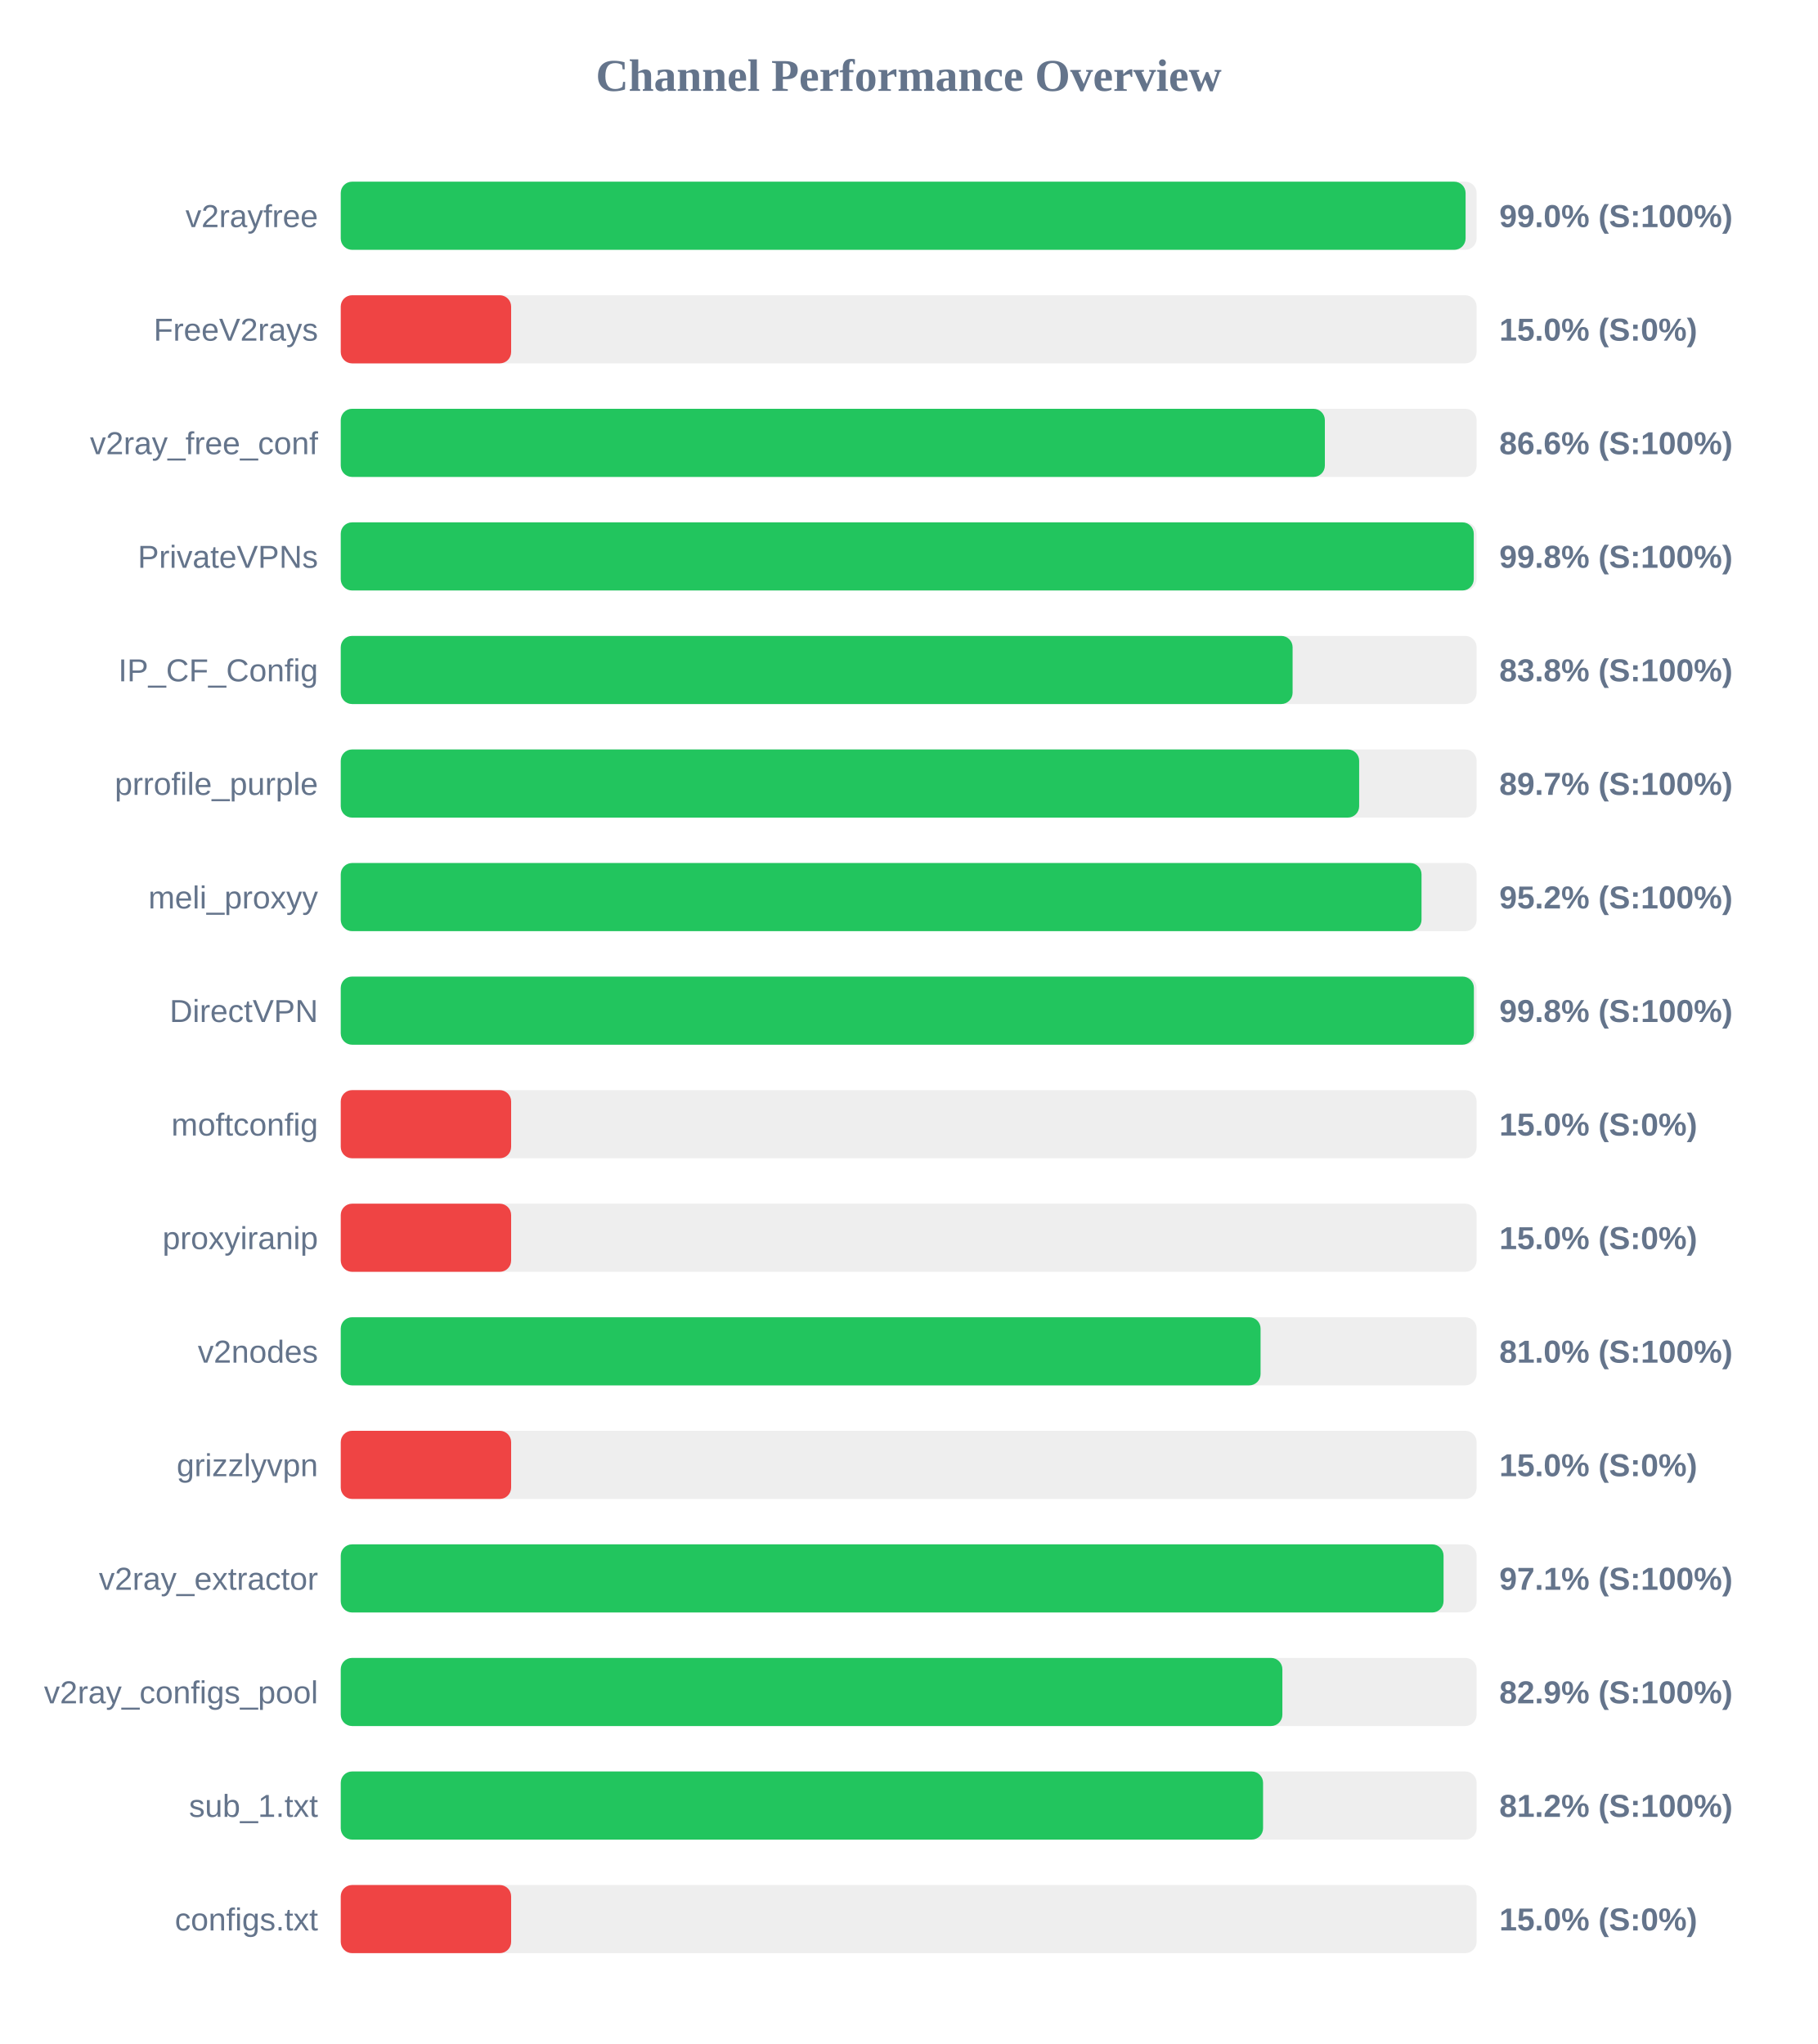
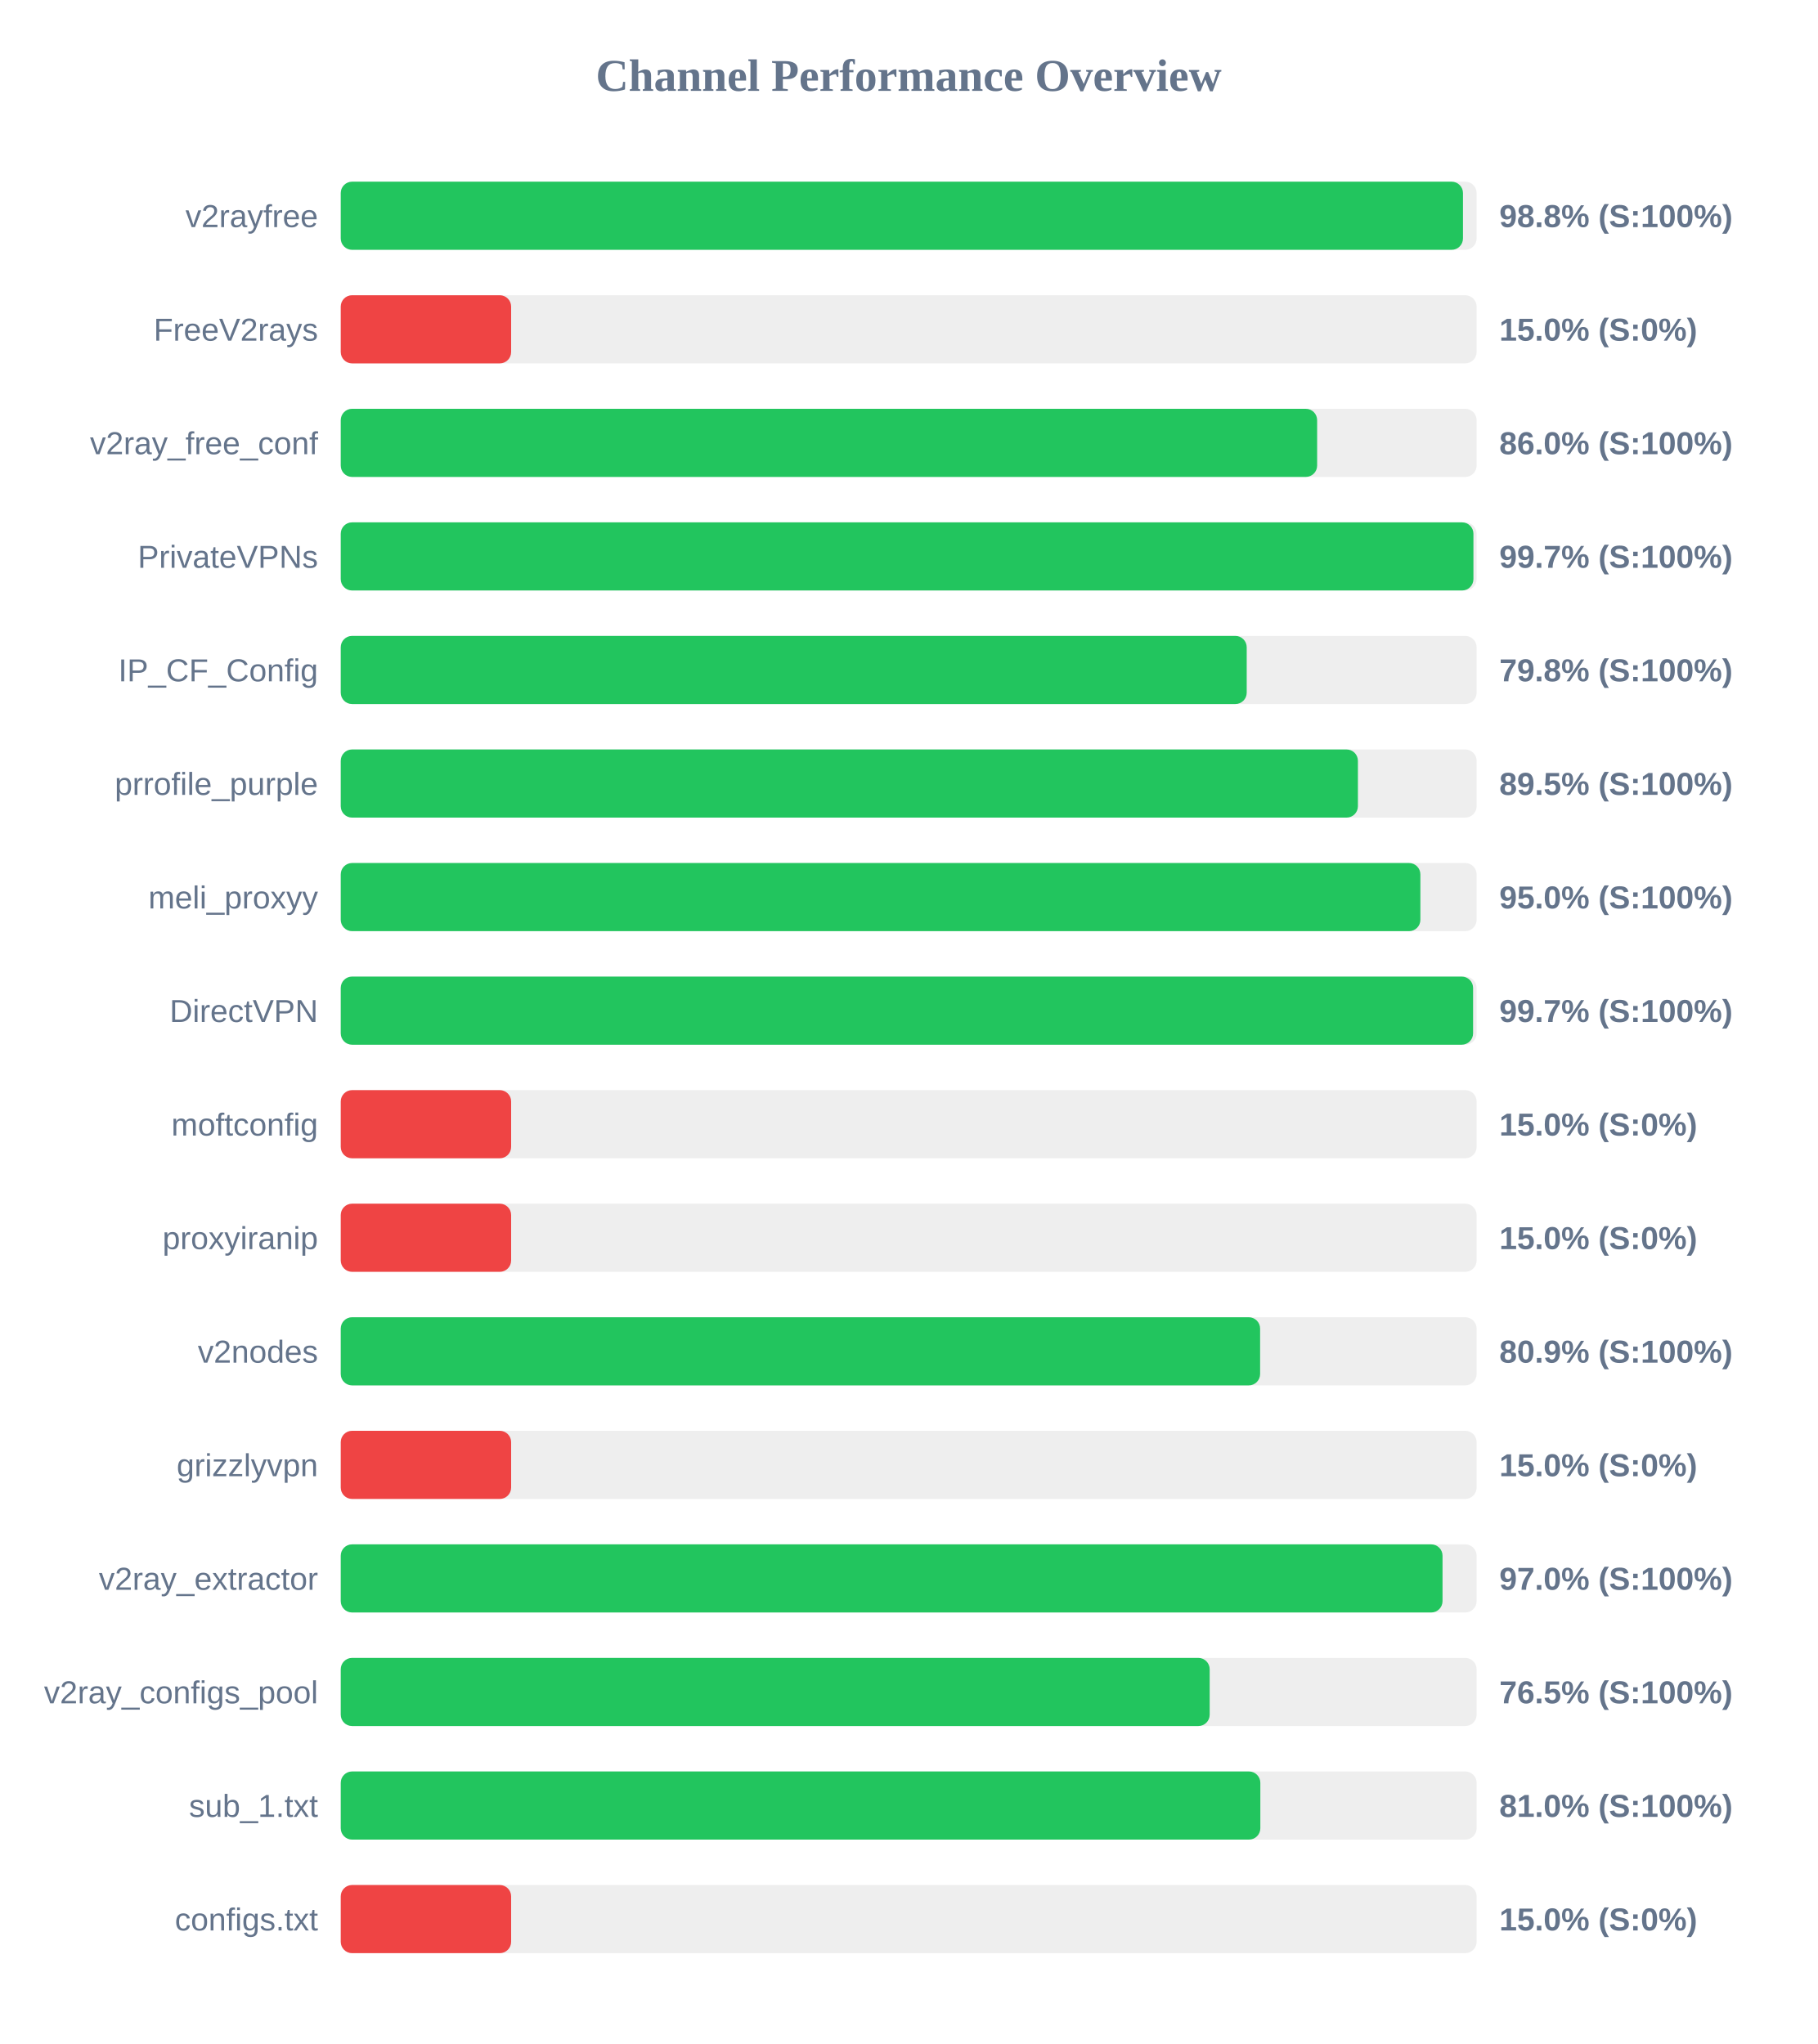
<svg xmlns="http://www.w3.org/2000/svg" width="800" height="900" version="1.1">
  <style>
        .row { font: 14px Arial; fill: #64748b; }
        .score { font: bold 14px Arial; fill: #64748b; }
    </style>
  <text x="400" y="40" text-anchor="middle" font-size="20px" font-weight="bold" fill="#64748b">Channel Performance Overview</text>
  <rect x="150" y="80" width="500" height="30" fill="#eee" rx="5" />
-   <rect x="150" y="80" width="495.15" height="30" fill="#22c55e" rx="5" />
+   <rect x="150" y="80" width="494.0" height="30" fill="#22c55e" rx="5" />
  <text x="140" y="100" text-anchor="end" class="row">v2rayfree</text>
-   <text x="660" y="100" text-anchor="start" class="score">99.0% (S:100%)</text>
+   <text x="660" y="100" text-anchor="start" class="score">98.8% (S:100%)</text>
  <rect x="150" y="130" width="500" height="30" fill="#eee" rx="5" />
  <rect x="150" y="130" width="75.0" height="30" fill="#ef4444" rx="5" />
  <text x="140" y="150" text-anchor="end" class="row">FreeV2rays</text>
  <text x="660" y="150" text-anchor="start" class="score">15.0% (S:0%)</text>
  <rect x="150" y="180" width="500" height="30" fill="#eee" rx="5" />
-   <rect x="150" y="180" width="433.2" height="30" fill="#22c55e" rx="5" />
+   <rect x="150" y="180" width="429.8" height="30" fill="#22c55e" rx="5" />
  <text x="140" y="200" text-anchor="end" class="row">v2ray_free_conf</text>
-   <text x="660" y="200" text-anchor="start" class="score">86.6% (S:100%)</text>
+   <text x="660" y="200" text-anchor="start" class="score">86.0% (S:100%)</text>
  <rect x="150" y="230" width="500" height="30" fill="#eee" rx="5" />
-   <rect x="150" y="230" width="498.75" height="30" fill="#22c55e" rx="5" />
+   <rect x="150" y="230" width="498.6" height="30" fill="#22c55e" rx="5" />
  <text x="140" y="250" text-anchor="end" class="row">PrivateVPNs</text>
-   <text x="660" y="250" text-anchor="start" class="score">99.8% (S:100%)</text>
+   <text x="660" y="250" text-anchor="start" class="score">99.7% (S:100%)</text>
  <rect x="150" y="280" width="500" height="30" fill="#eee" rx="5" />
-   <rect x="150" y="280" width="419.0" height="30" fill="#22c55e" rx="5" />
+   <rect x="150" y="280" width="398.8" height="30" fill="#22c55e" rx="5" />
  <text x="140" y="300" text-anchor="end" class="row">IP_CF_Config</text>
-   <text x="660" y="300" text-anchor="start" class="score">83.8% (S:100%)</text>
+   <text x="660" y="300" text-anchor="start" class="score">79.8% (S:100%)</text>
  <rect x="150" y="330" width="500" height="30" fill="#eee" rx="5" />
-   <rect x="150" y="330" width="448.3" height="30" fill="#22c55e" rx="5" />
+   <rect x="150" y="330" width="447.75" height="30" fill="#22c55e" rx="5" />
  <text x="140" y="350" text-anchor="end" class="row">prrofile_purple</text>
-   <text x="660" y="350" text-anchor="start" class="score">89.7% (S:100%)</text>
+   <text x="660" y="350" text-anchor="start" class="score">89.5% (S:100%)</text>
  <rect x="150" y="380" width="500" height="30" fill="#eee" rx="5" />
-   <rect x="150" y="380" width="475.75" height="30" fill="#22c55e" rx="5" />
+   <rect x="150" y="380" width="475.25" height="30" fill="#22c55e" rx="5" />
  <text x="140" y="400" text-anchor="end" class="row">meli_proxyy</text>
-   <text x="660" y="400" text-anchor="start" class="score">95.2% (S:100%)</text>
+   <text x="660" y="400" text-anchor="start" class="score">95.0% (S:100%)</text>
  <rect x="150" y="430" width="500" height="30" fill="#eee" rx="5" />
-   <rect x="150" y="430" width="498.8" height="30" fill="#22c55e" rx="5" />
+   <rect x="150" y="430" width="498.45" height="30" fill="#22c55e" rx="5" />
  <text x="140" y="450" text-anchor="end" class="row">DirectVPN</text>
-   <text x="660" y="450" text-anchor="start" class="score">99.8% (S:100%)</text>
+   <text x="660" y="450" text-anchor="start" class="score">99.7% (S:100%)</text>
  <rect x="150" y="480" width="500" height="30" fill="#eee" rx="5" />
  <rect x="150" y="480" width="75.0" height="30" fill="#ef4444" rx="5" />
  <text x="140" y="500" text-anchor="end" class="row">moftconfig</text>
  <text x="660" y="500" text-anchor="start" class="score">15.0% (S:0%)</text>
  <rect x="150" y="530" width="500" height="30" fill="#eee" rx="5" />
  <rect x="150" y="530" width="75.0" height="30" fill="#ef4444" rx="5" />
  <text x="140" y="550" text-anchor="end" class="row">proxyiranip</text>
  <text x="660" y="550" text-anchor="start" class="score">15.0% (S:0%)</text>
  <rect x="150" y="580" width="500" height="30" fill="#eee" rx="5" />
-   <rect x="150" y="580" width="404.9" height="30" fill="#22c55e" rx="5" />
+   <rect x="150" y="580" width="404.7" height="30" fill="#22c55e" rx="5" />
  <text x="140" y="600" text-anchor="end" class="row">v2nodes</text>
-   <text x="660" y="600" text-anchor="start" class="score">81.0% (S:100%)</text>
+   <text x="660" y="600" text-anchor="start" class="score">80.9% (S:100%)</text>
  <rect x="150" y="630" width="500" height="30" fill="#eee" rx="5" />
  <rect x="150" y="630" width="75.0" height="30" fill="#ef4444" rx="5" />
  <text x="140" y="650" text-anchor="end" class="row">grizzlyvpn</text>
  <text x="660" y="650" text-anchor="start" class="score">15.0% (S:0%)</text>
  <rect x="150" y="680" width="500" height="30" fill="#eee" rx="5" />
-   <rect x="150" y="680" width="485.45" height="30" fill="#22c55e" rx="5" />
+   <rect x="150" y="680" width="485.0" height="30" fill="#22c55e" rx="5" />
  <text x="140" y="700" text-anchor="end" class="row">v2ray_extractor</text>
-   <text x="660" y="700" text-anchor="start" class="score">97.1% (S:100%)</text>
+   <text x="660" y="700" text-anchor="start" class="score">97.0% (S:100%)</text>
  <rect x="150" y="730" width="500" height="30" fill="#eee" rx="5" />
-   <rect x="150" y="730" width="414.5" height="30" fill="#22c55e" rx="5" />
+   <rect x="150" y="730" width="382.5" height="30" fill="#22c55e" rx="5" />
  <text x="140" y="750" text-anchor="end" class="row">v2ray_configs_pool</text>
-   <text x="660" y="750" text-anchor="start" class="score">82.9% (S:100%)</text>
+   <text x="660" y="750" text-anchor="start" class="score">76.5% (S:100%)</text>
  <rect x="150" y="780" width="500" height="30" fill="#eee" rx="5" />
-   <rect x="150" y="780" width="406.0" height="30" fill="#22c55e" rx="5" />
+   <rect x="150" y="780" width="404.8" height="30" fill="#22c55e" rx="5" />
  <text x="140" y="800" text-anchor="end" class="row">sub_1.txt</text>
-   <text x="660" y="800" text-anchor="start" class="score">81.2% (S:100%)</text>
+   <text x="660" y="800" text-anchor="start" class="score">81.0% (S:100%)</text>
  <rect x="150" y="830" width="500" height="30" fill="#eee" rx="5" />
  <rect x="150" y="830" width="75.0" height="30" fill="#ef4444" rx="5" />
  <text x="140" y="850" text-anchor="end" class="row">configs.txt</text>
  <text x="660" y="850" text-anchor="start" class="score">15.0% (S:0%)</text>
</svg>
